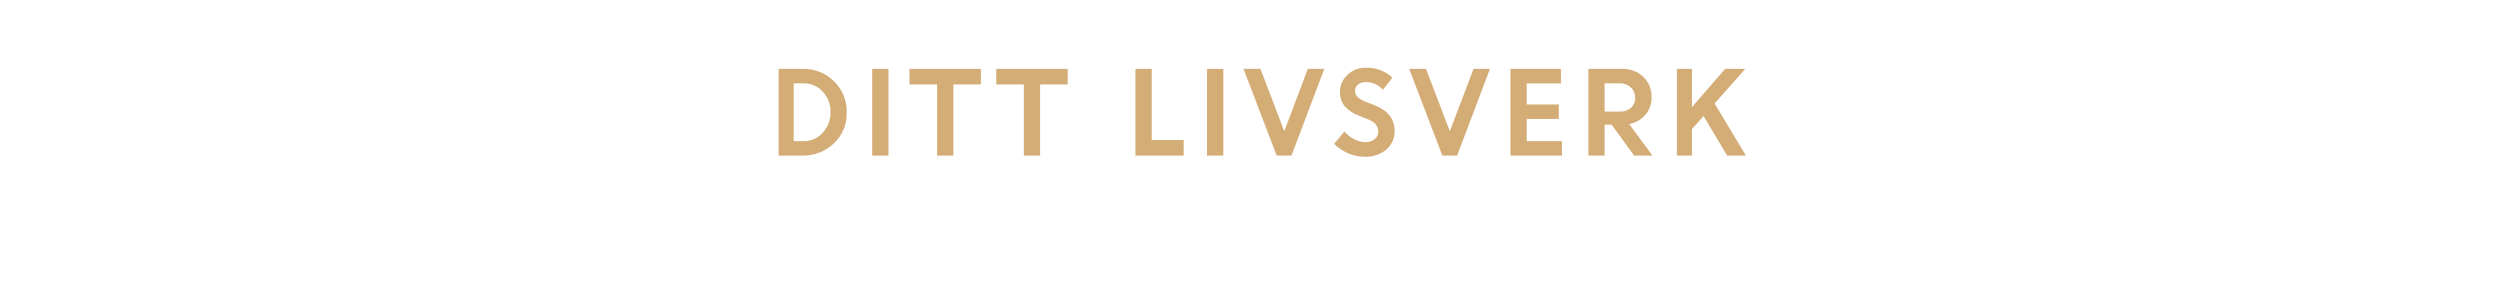
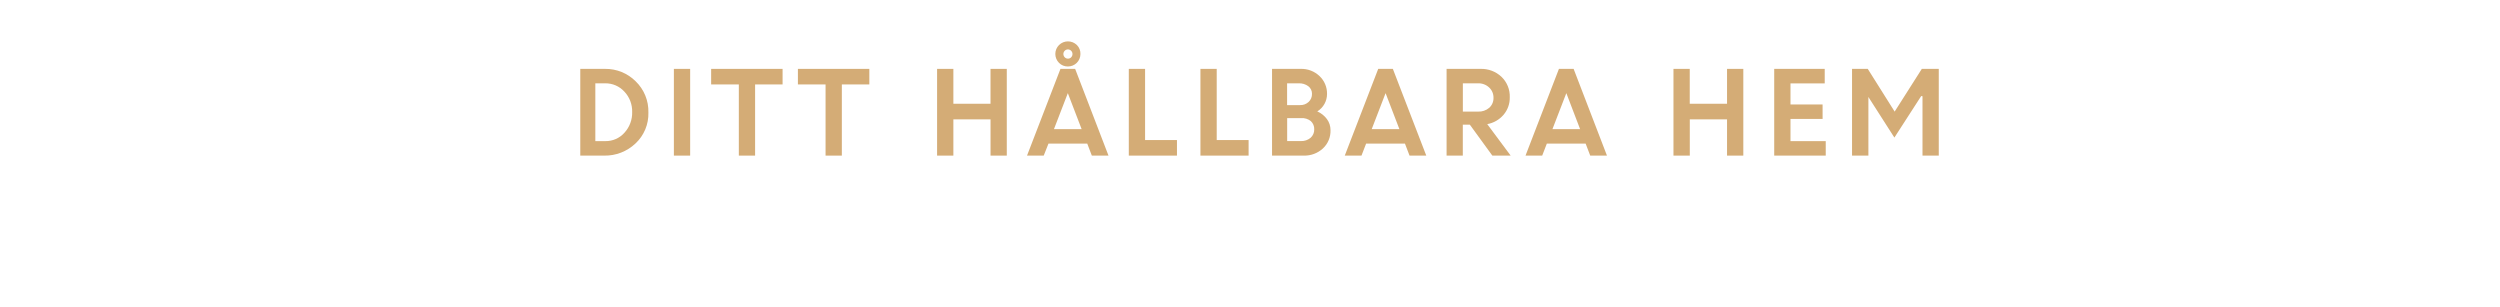
<svg xmlns="http://www.w3.org/2000/svg" id="Layer_1" data-name="Layer 1" viewBox="0 0 980 120">
  <defs>
    <style>.cls-1{fill:#d4ac76;}</style>
  </defs>
-   <path class="cls-1" d="M305.21,61V27h9.7a16.66,16.66,0,0,1,12,4.86,16.37,16.37,0,0,1,5,12.25,15.91,15.91,0,0,1-5.07,12.14A17.37,17.37,0,0,1,314.57,61ZM315,32.66h-3.88V55.32H315A9.79,9.79,0,0,0,322.56,52a11.54,11.54,0,0,0,3-8.1,11.21,11.21,0,0,0-3.07-8A10,10,0,0,0,315,32.66Z" />
-   <path class="cls-1" d="M341.91,61V27h6.38V61Z" />
-   <path class="cls-1" d="M356.52,33.1V27h28V33.1H373.72V61h-6.38V33.1Z" />
-   <path class="cls-1" d="M390.53,33.1V27h28V33.1H407.73V61h-6.38V33.1Z" />
-   <path class="cls-1" d="M445.09,61V27h6.38v27.9H464V61Z" />
-   <path class="cls-1" d="M473.16,61V27h6.38V61Z" />
-   <path class="cls-1" d="M500.46,61l-13-34h6.64l9.34,24.45L512.67,27h6.45L506.25,61Z" />
-   <path class="cls-1" d="M534.91,61.44a16.35,16.35,0,0,1-6.42-1.34A16.76,16.76,0,0,1,523,56.38l4-4.85a12.33,12.33,0,0,0,3.75,3,9.58,9.58,0,0,0,4.48,1.19,5.5,5.5,0,0,0,3.63-1.17,3.65,3.65,0,0,0,1.42-2.93q0-3.18-3.73-4.72l-3.79-1.52a14.57,14.57,0,0,1-5.65-3.75,8.67,8.67,0,0,1-1.83-5.78,8.83,8.83,0,0,1,2.88-6.46,9.87,9.87,0,0,1,7.21-2.84,14.65,14.65,0,0,1,10.47,3.89l-3.75,4.74a8.76,8.76,0,0,0-6.72-3,4.55,4.55,0,0,0-3.05,1,3,3,0,0,0-1.15,2.4,3.18,3.18,0,0,0,.9,2.33A9,9,0,0,0,535,39.73l4,1.59q7.56,3,7.7,9.82a9.52,9.52,0,0,1-3.2,7.44A12.38,12.38,0,0,1,534.91,61.44Z" />
-   <path class="cls-1" d="M565.41,61l-13-34H559l9.34,24.45L577.62,27h6.45L571.19,61Z" />
-   <path class="cls-1" d="M611.06,46.61H598.47v8.71h13.82V61h-20.2V27h19.8v5.68H598.47v8.27h12.58Z" />
-   <path class="cls-1" d="M622.63,61V27h13.31a11.47,11.47,0,0,1,8.19,3.09,10.58,10.58,0,0,1,3.27,8.07A10.21,10.21,0,0,1,645,45a11,11,0,0,1-6.35,3.62L647.75,61h-7.17l-8.83-12.14H629V61Zm12.32-28.34H629V43.75h5.94a6.3,6.3,0,0,0,4.42-1.51A5.07,5.07,0,0,0,641,38.32a5.35,5.35,0,0,0-1.69-4A6.08,6.08,0,0,0,634.95,32.66Z" />
-   <path class="cls-1" d="M657.34,61V27h5.9V42l13-15h7.88l-12,13.57L684.4,61h-7.35l-9.26-15.53-4.55,5.15V61Z" />
+   <path class="cls-1" d="M227.47,61V27h9.7a16.66,16.66,0,0,1,12,4.86,16.37,16.37,0,0,1,5,12.25,15.91,15.91,0,0,1-5.07,12.14A17.37,17.37,0,0,1,236.82,61Zm9.78-28.34h-3.88V55.32h3.93A9.79,9.79,0,0,0,244.81,52a11.54,11.54,0,0,0,3-8.1,11.21,11.21,0,0,0-3.07-8A10,10,0,0,0,237.25,32.66Z" />
+   <path class="cls-1" d="M264.16,61V27h6.38V61Z" />
+   <path class="cls-1" d="M278.77,33.1V27h28V33.1H296V61h-6.38V33.1Z" />
+   <path class="cls-1" d="M312.78,33.1V27h28V33.1H330V61h-6.38V33.1Z" />
+   <path class="cls-1" d="M388.29,61V46.79H373.72V61h-6.38V27h6.38V40.67h14.56V27h6.38V61Z" />
+   <path class="cls-1" d="M402.59,61,415.7,27h5.76l13.07,34H428l-1.8-4.71H411L409.14,61Zm16-24.49-5.44,14.11H424Zm4.94-15.33a4.88,4.88,0,0,1-4.91,4.88,4.76,4.76,0,0,1-3.48-1.41,4.94,4.94,0,0,1,0-7,5,5,0,0,1,7,0A4.71,4.71,0,0,1,423.53,21.18Zm-6.16,1.28a1.74,1.74,0,0,0,1.28.53,1.67,1.67,0,0,0,1.25-.53,1.78,1.78,0,0,0,.51-1.28,1.74,1.74,0,0,0-.53-1.28,1.75,1.75,0,0,0-2.51,0,1.81,1.81,0,0,0,0,2.55Z" />
+   <path class="cls-1" d="M442.49,61V27h6.38v27.9h12.5V61Z" />
+   <path class="cls-1" d="M470.57,61V27h6.38v27.9h12.5V61Z" />
+   <path class="cls-1" d="M498.64,61V27h11.19a10.25,10.25,0,0,1,7.44,2.84,9.39,9.39,0,0,1,2.93,7,8,8,0,0,1-3.82,6.83,9.47,9.47,0,0,1,3.77,3A7.2,7.2,0,0,1,521.56,51a9.34,9.34,0,0,1-3,7.21A10.66,10.66,0,0,1,511.07,61Zm10.45-28.34h-4.55V41.2h5.08A4.67,4.67,0,0,0,513,39.94a4.18,4.18,0,0,0,1.3-3.14,3.64,3.64,0,0,0-1.44-3A5.93,5.93,0,0,0,509.09,32.66Zm1,13.64h-5.52v9h5.39A5.51,5.51,0,0,0,513.77,54a4.25,4.25,0,0,0,1.41-3.29,4.17,4.17,0,0,0-1.33-3.23A5.42,5.42,0,0,0,510.06,46.3Z" />
+   <path class="cls-1" d="M527.15,61l13.11-34H546L559.1,61h-6.56l-1.8-4.71H535.52L533.7,61Zm16-24.49-5.44,14.11h10.85Z" />
+   <path class="cls-1" d="M567.06,61V27h13.31a11.47,11.47,0,0,1,8.19,3.09,10.58,10.58,0,0,1,3.27,8.07A10.21,10.21,0,0,1,589.39,45,11,11,0,0,1,583,48.66L592.18,61H585l-8.83-12.14h-2.75V61Zm12.32-28.34h-5.94V43.75h5.94a6.3,6.3,0,0,0,4.42-1.51,5.07,5.07,0,0,0,1.65-3.93,5.35,5.35,0,0,0-1.69-4A6.08,6.08,0,0,0,579.38,32.66Z" />
+   <path class="cls-1" d="M598,61,611.1,27h5.76l13.07,34h-6.56l-1.8-4.71H606.36L604.54,61Zm16-24.49-5.44,14.11H619.4Z" />
+   <path class="cls-1" d="M677,61V46.79H662.4V61H656V27h6.38V40.67H677V27h6.38V61Z" />
+   <path class="cls-1" d="M714.46,46.61H701.87v8.71h13.82V61h-20.2V27h19.8v5.68H701.87v8.27h12.58Z" />
+   <path class="cls-1" d="M726,61V27h6.16L742.7,43.75,753.35,27H760V61h-6.38V37.72l-.51-.07L742.6,53.93,732.31,37.86h.1V61Z" />
</svg>
